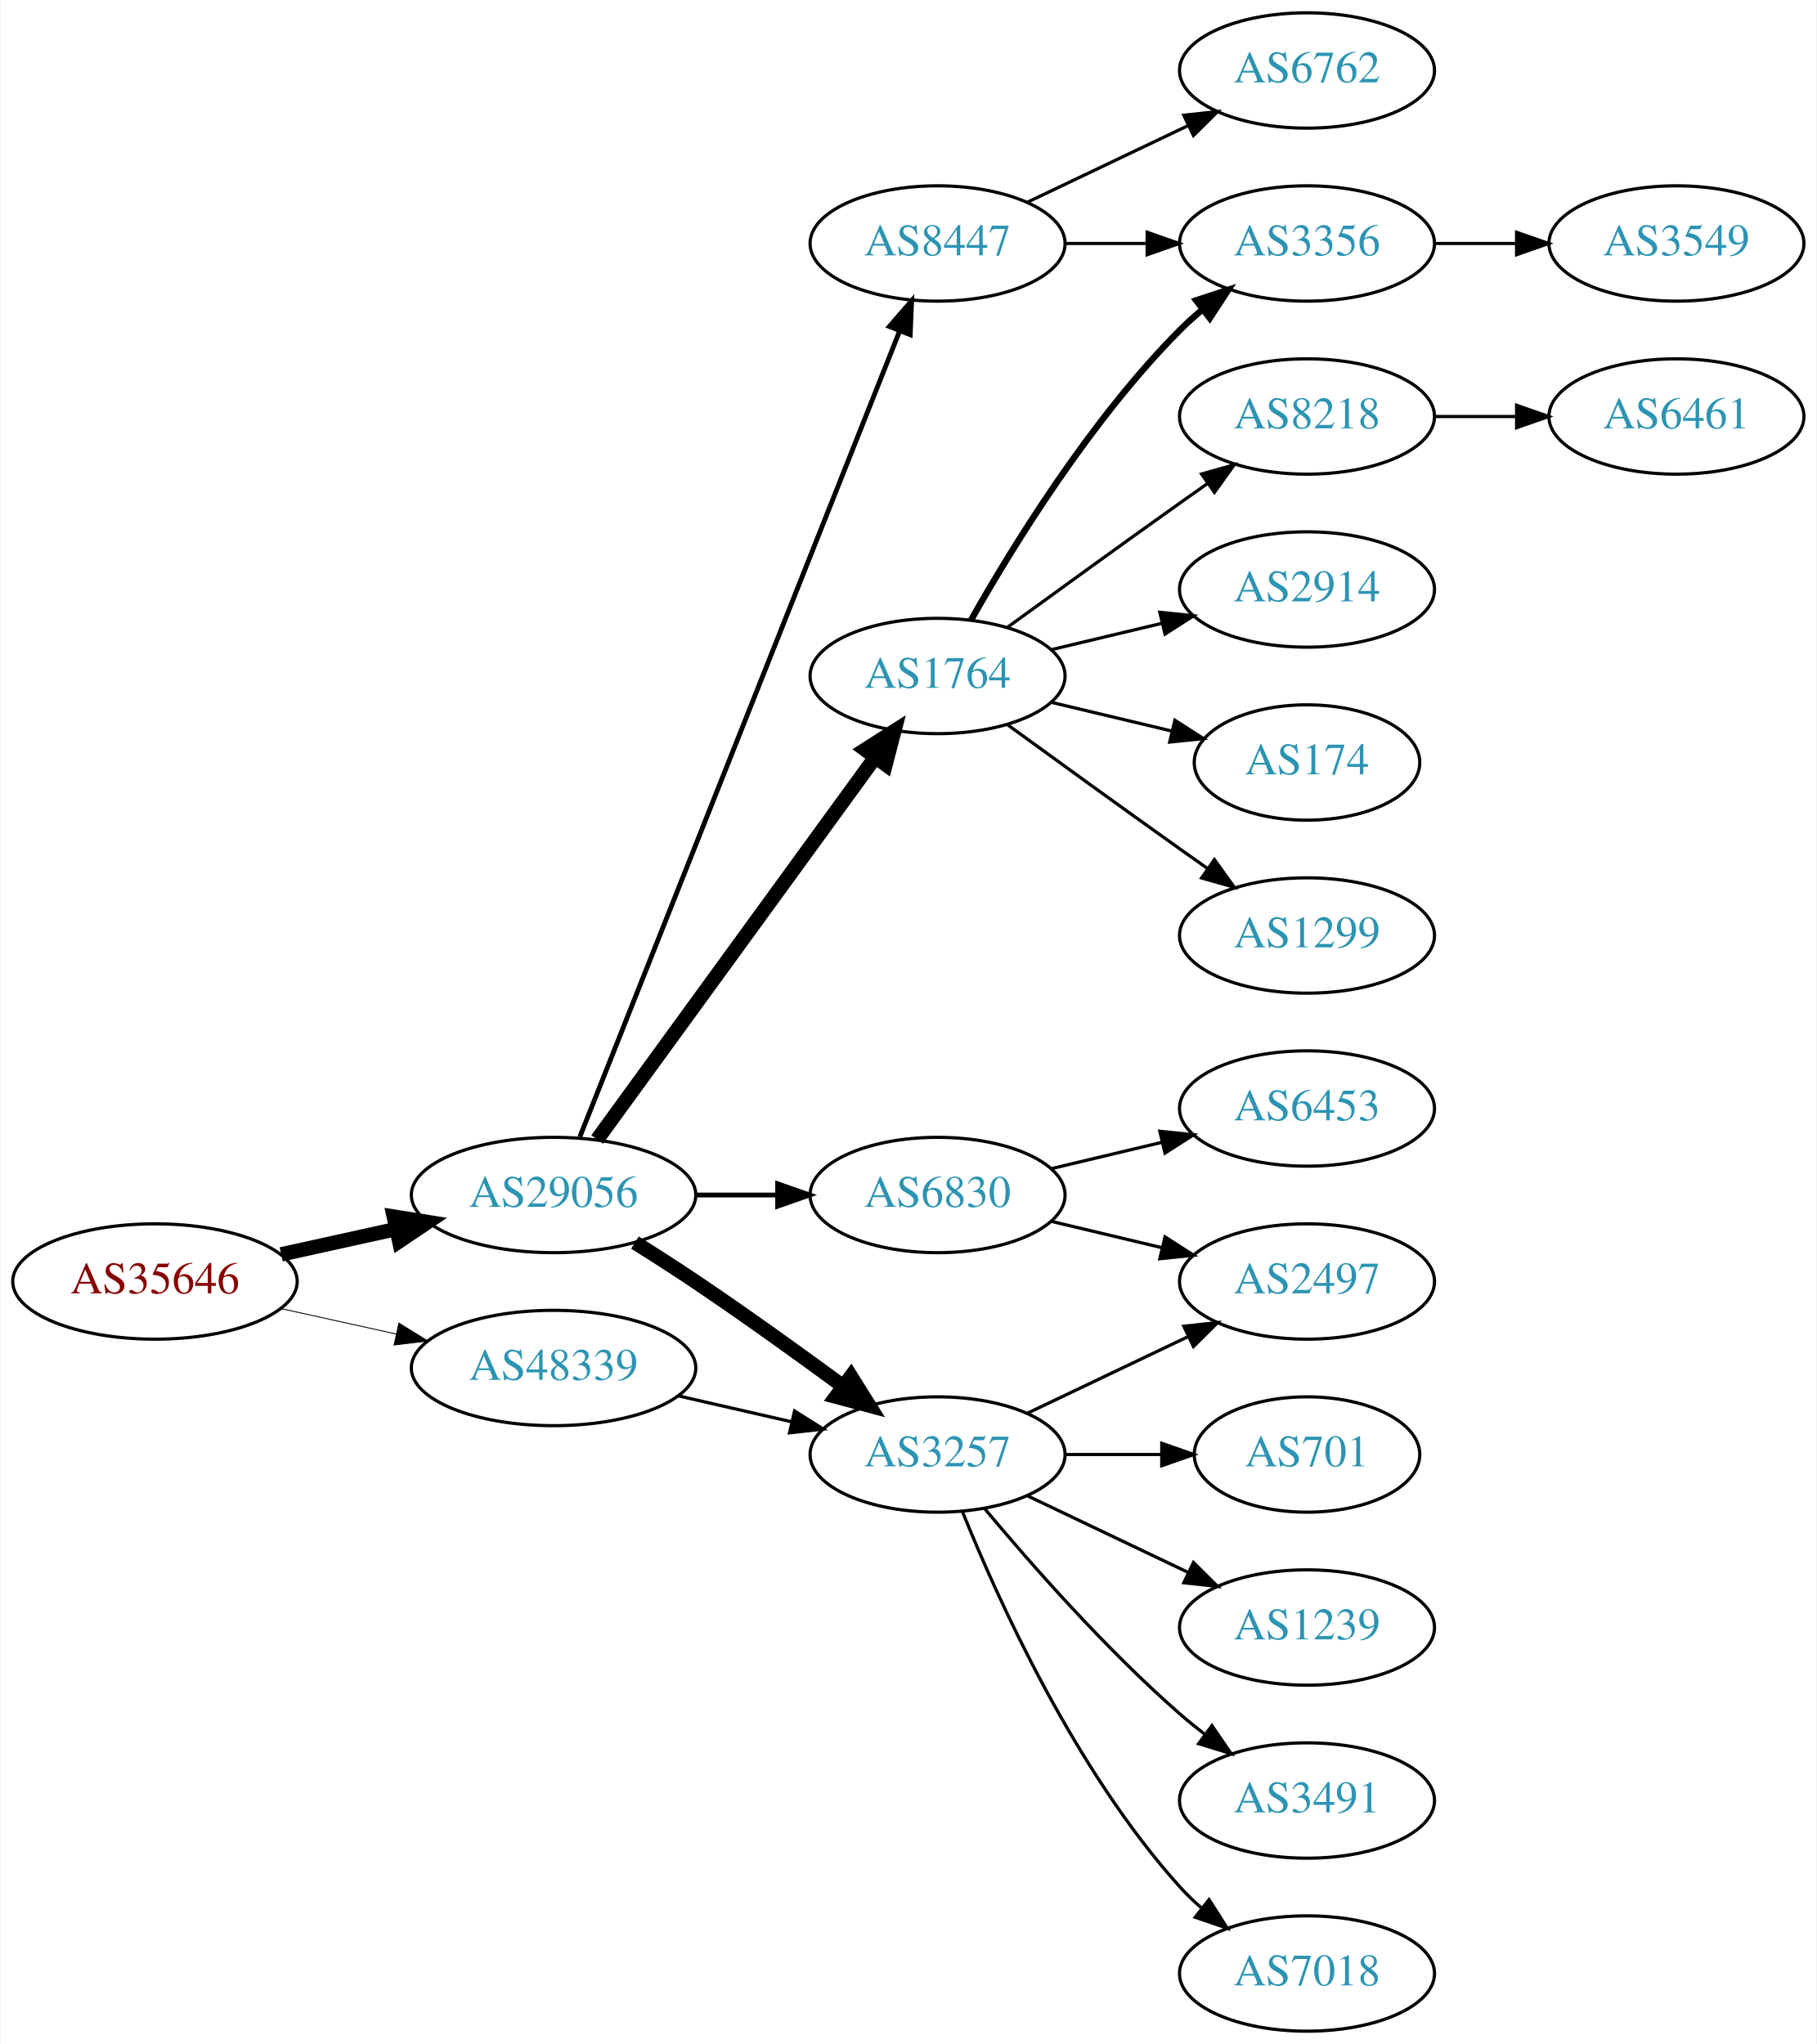
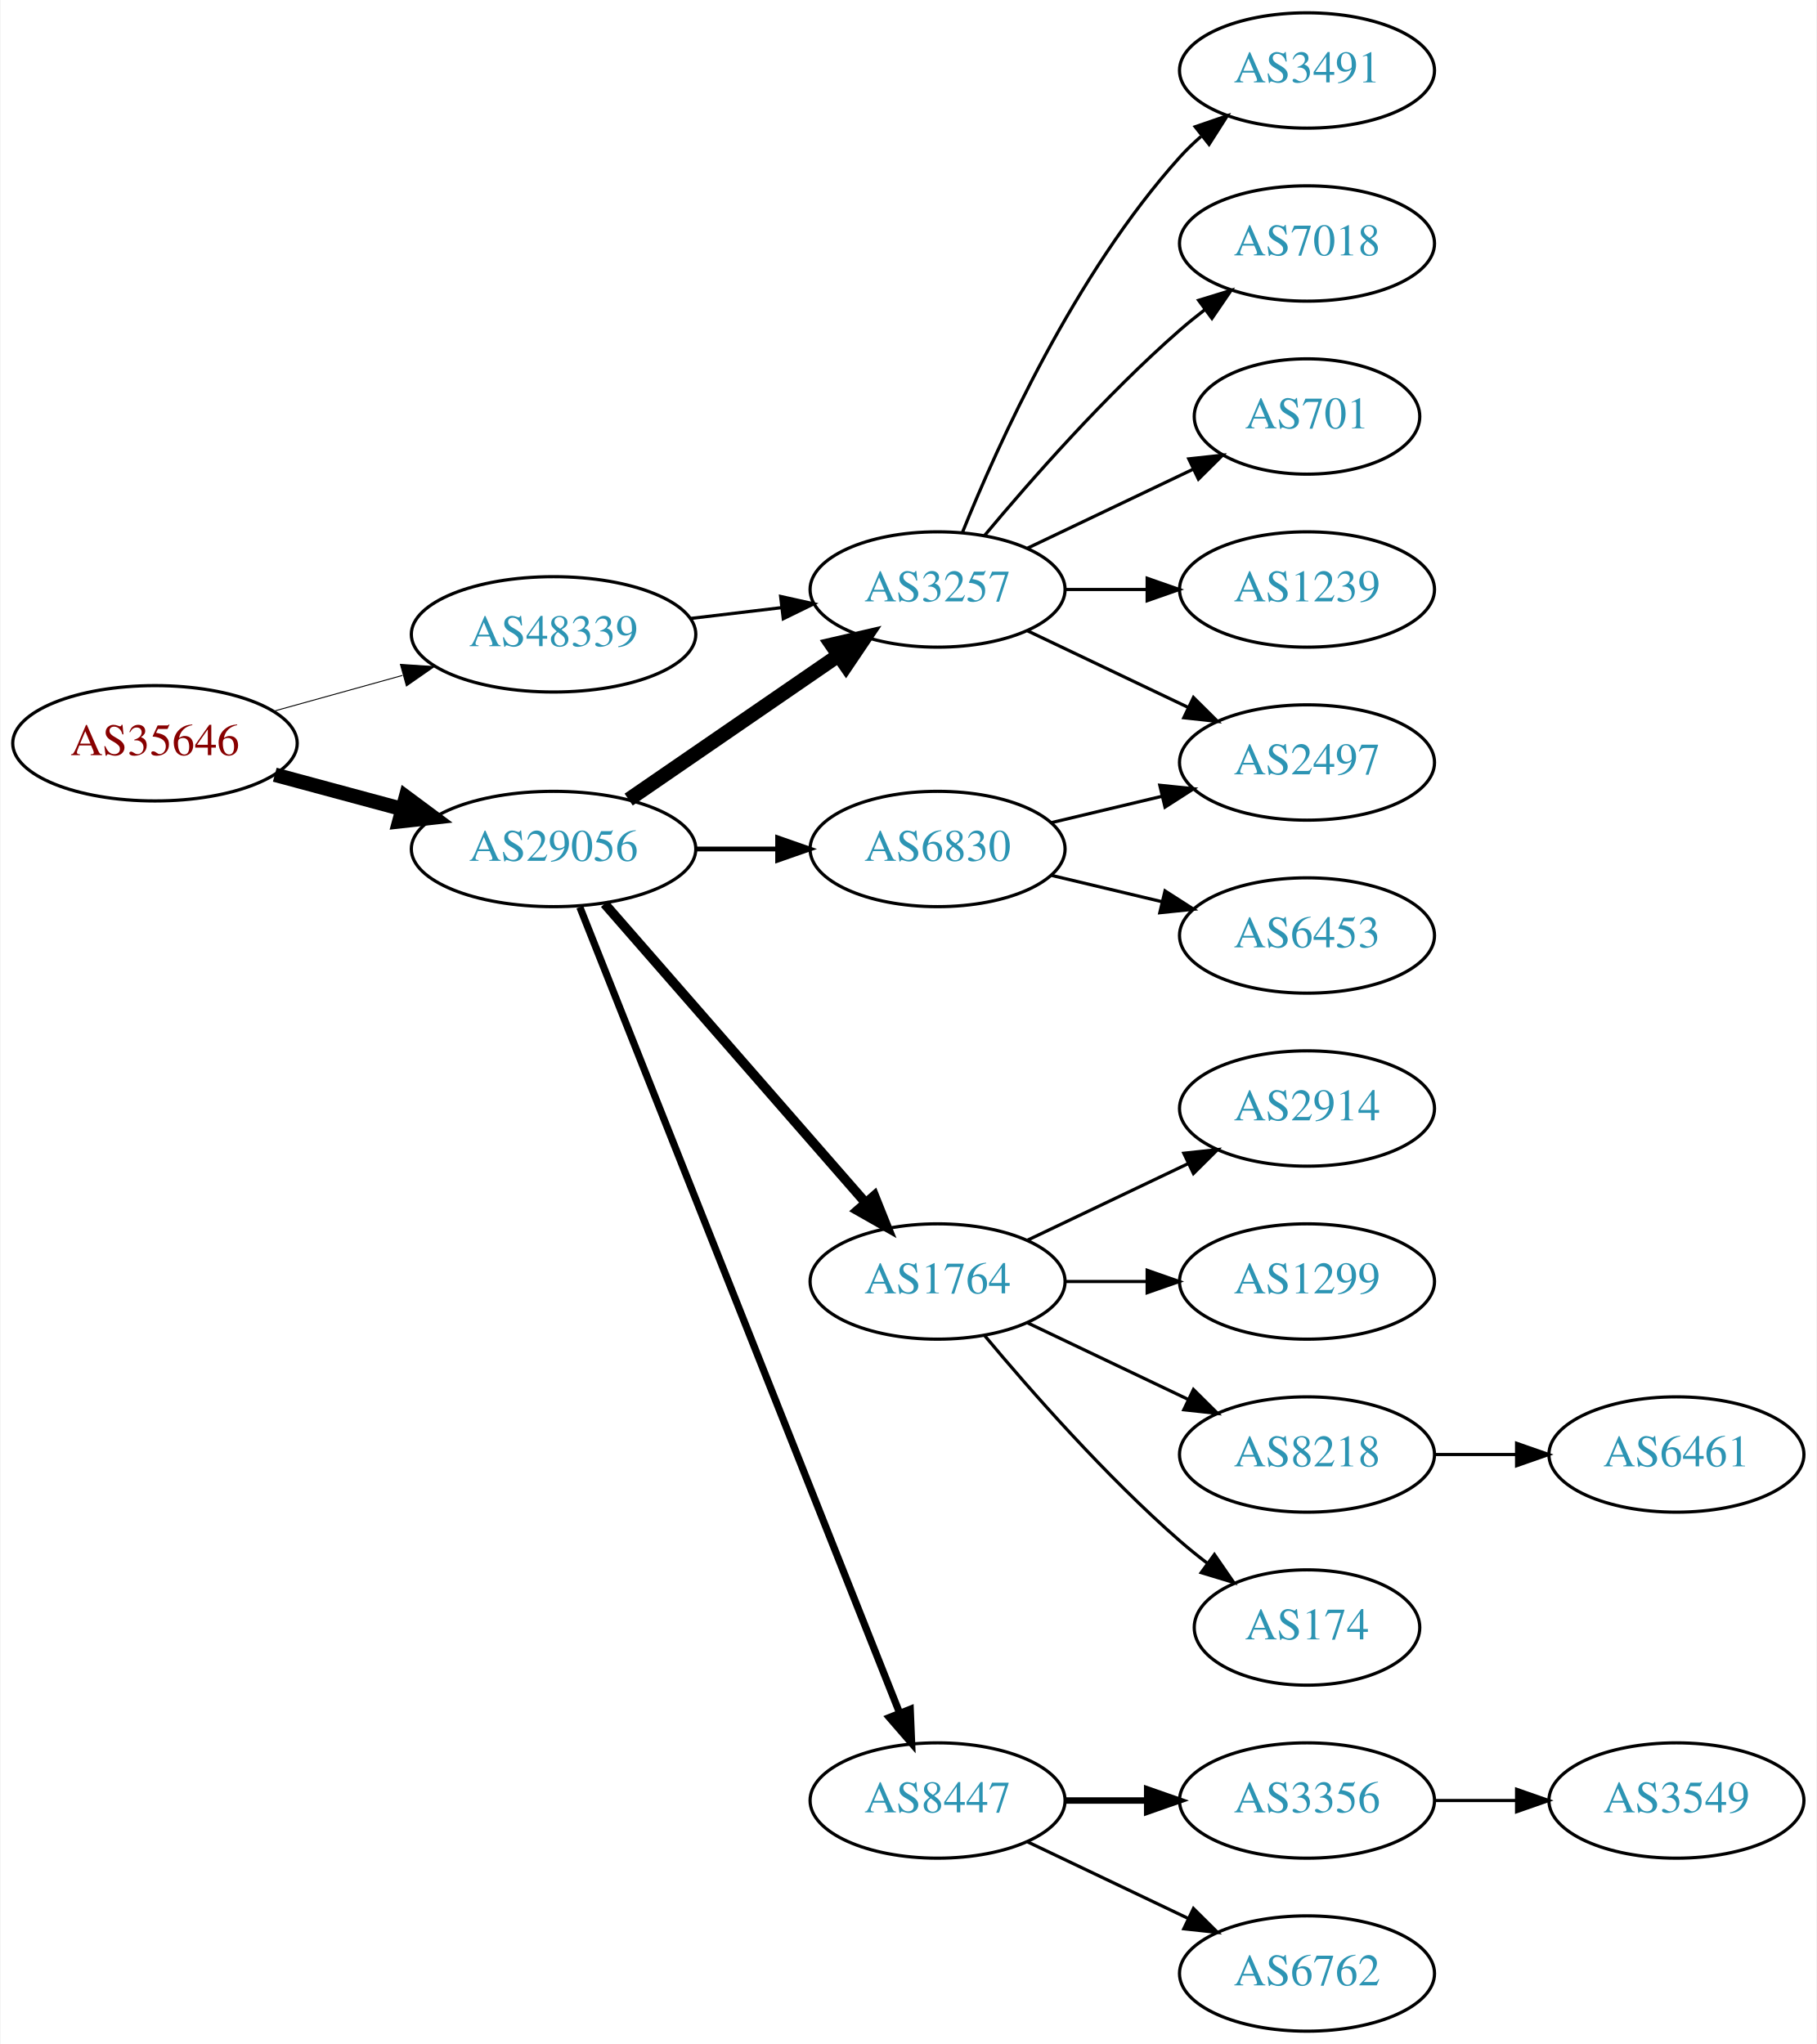
<svg xmlns="http://www.w3.org/2000/svg" xmlns:xlink="http://www.w3.org/1999/xlink" width="567pt" height="638pt" viewBox="0.00 0.00 566.66 638.00">
  <g id="graph0" class="graph" transform="scale(1 1) rotate(0) translate(4 634)">
    <polygon fill="white" stroke="none" points="-4,4 -4,-634 562.663,-634 562.663,4 -4,4" />
    <g id="node1" class="node">
      <g id="a_node1">
        <a xlink:href="/asn/35646" xlink:title="AS35646 ~ GRAWE-AS [AT]">
-           <ellipse fill="#ffffff" stroke="black" cx="44.196" cy="-234" rx="44.393" ry="18" />
-           <text text-anchor="middle" x="44.196" y="-230.3" font-family="Times,serif" font-size="14.00" fill="#880000">AS35646</text>
+           <ellipse fill="#ffffff" stroke="black" cx="44.196" cy="-402" rx="44.393" ry="18" />
+           <text text-anchor="middle" x="44.196" y="-398.3" font-family="Times,serif" font-size="14.00" fill="#880000">AS35646</text>
        </a>
      </g>
    </g>
    <g id="node2" class="node">
      <g id="a_node2">
        <a xlink:href="/asn/29056" xlink:title="AS29056 ~ Citycom Telekommunikation GmbH [AT]">
-           <ellipse fill="#ffffff" stroke="black" cx="168.588" cy="-261" rx="44.393" ry="18" />
-           <text text-anchor="middle" x="168.588" y="-257.3" font-family="Times,serif" font-size="14.00" fill="#2c94b3">AS29056</text>
+           <ellipse fill="#ffffff" stroke="black" cx="168.588" cy="-369" rx="44.393" ry="18" />
+           <text text-anchor="middle" x="168.588" y="-365.3" font-family="Times,serif" font-size="14.00" fill="#2c94b3">AS29056</text>
        </a>
      </g>
    </g>
    <g id="edge1" class="edge">
-       <path fill="none" stroke="black" stroke-width="4.5" d="M83.586,-242.469C94.978,-244.982 107.6,-247.767 119.525,-250.397" />
-       <polygon fill="black" stroke="black" stroke-width="4.5" points="118.721,-254.252 129.335,-252.561 120.418,-246.562 118.721,-254.252" />
+       <path fill="none" stroke="black" stroke-width="4.5" d="M81.586,-392.188C94.052,-388.827 108.171,-385.02 121.312,-381.477" />
+       <polygon fill="black" stroke="black" stroke-width="4.5" points="122.497,-385.236 131.127,-378.831 120.447,-377.633 122.497,-385.236" />
    </g>
    <g id="node3" class="node">
      <g id="a_node3">
        <a xlink:href="/asn/48339" xlink:title="AS48339 ~ Raiffeisen Rechenzentrum GmbH [AT]">
-           <ellipse fill="#ffffff" stroke="black" cx="168.588" cy="-207" rx="44.393" ry="18" />
-           <text text-anchor="middle" x="168.588" y="-203.3" font-family="Times,serif" font-size="14.00" fill="#2c94b3">AS48339</text>
+           <ellipse fill="#ffffff" stroke="black" cx="168.588" cy="-436" rx="44.393" ry="18" />
+           <text text-anchor="middle" x="168.588" y="-432.3" font-family="Times,serif" font-size="14.00" fill="#2c94b3">AS48339</text>
        </a>
      </g>
    </g>
    <g id="edge2" class="edge">
-       <path fill="none" stroke="black" stroke-width="0.281" d="M83.586,-225.531C94.978,-223.018 107.6,-220.233 119.525,-217.603" />
-       <polygon fill="black" stroke="black" stroke-width="0.281" points="120.323,-221.011 129.335,-215.439 118.815,-214.175 120.323,-221.011" />
+       <path fill="none" stroke="black" stroke-width="0.3" d="M81.256,-412.017C93.842,-415.514 108.146,-419.487 121.44,-423.18" />
+       <polygon fill="black" stroke="black" stroke-width="0.3" points="120.791,-426.633 131.363,-425.937 122.665,-419.888 120.791,-426.633" />
    </g>
    <g id="node4" class="node">
      <g id="a_node4">
-         <a xlink:href="/asn/8447" xlink:title="AS8447 ~ A1 Telekom Austria AG [AT]">
-           <ellipse fill="#ffffff" stroke="black" cx="288.431" cy="-558" rx="39.794" ry="18" />
-           <text text-anchor="middle" x="288.431" y="-554.3" font-family="Times,serif" font-size="14.00" fill="#2c94b3">AS8447</text>
+         <a xlink:href="/asn/1764" xlink:title="AS1764 ~ NEXTLAYER-AS [AT]">
+           <ellipse fill="#ffffff" stroke="black" cx="288.431" cy="-234" rx="39.794" ry="18" />
+           <text text-anchor="middle" x="288.431" y="-230.3" font-family="Times,serif" font-size="14.00" fill="#2c94b3">AS1764</text>
        </a>
      </g>
    </g>
    <g id="edge3" class="edge">
-       <path fill="none" stroke="black" stroke-width="1.5" d="M176.782,-279.132C196.717,-329.373 252.759,-470.615 276.54,-530.553" />
-       <polygon fill="black" stroke="black" stroke-width="1.5" points="273.389,-532.101 280.331,-540.106 279.896,-529.52 273.389,-532.101" />
+       <path fill="none" stroke="black" stroke-width="3" d="M184.513,-351.902C205.056,-328.369 242.175,-285.845 265.771,-258.813" />
+       <polygon fill="black" stroke="black" stroke-width="3" points="268.688,-260.794 272.627,-250.959 263.414,-256.191 268.688,-260.794" />
    </g>
    <g id="node5" class="node">
      <g id="a_node5">
-         <a xlink:href="/asn/1764" xlink:title="AS1764 ~ NEXTLAYER-AS [AT]">
-           <ellipse fill="#ffffff" stroke="black" cx="288.431" cy="-423" rx="39.794" ry="18" />
-           <text text-anchor="middle" x="288.431" y="-419.3" font-family="Times,serif" font-size="14.00" fill="#2c94b3">AS1764</text>
+         <a xlink:href="/asn/3257" xlink:title="AS3257 ~ GTT [DE]">
+           <ellipse fill="#ffffff" stroke="black" cx="288.431" cy="-450" rx="39.794" ry="18" />
+           <text text-anchor="middle" x="288.431" y="-446.3" font-family="Times,serif" font-size="14.00" fill="#2c94b3">AS3257</text>
        </a>
      </g>
    </g>
    <g id="edge4" class="edge">
-       <path fill="none" stroke="black" stroke-width="4.5" d="M182.199,-278.337C203.02,-306.96 244.683,-364.233 268.871,-397.486" />
-       <polygon fill="black" stroke="black" stroke-width="4.5" points="265.844,-400.017 274.91,-405.788 272.212,-395.385 265.844,-400.017" />
+       <path fill="none" stroke="black" stroke-width="4.5" d="M192.031,-384.426C210.612,-397.198 237.173,-415.455 257.553,-429.463" />
+       <polygon fill="black" stroke="black" stroke-width="4.5" points="255.396,-432.758 265.867,-435.178 259.856,-426.269 255.396,-432.758" />
    </g>
    <g id="node6" class="node">
      <g id="a_node6">
        <a xlink:href="/asn/6830" xlink:title="AS6830 ~ LibertyGlobal [AT]">
-           <ellipse fill="#ffffff" stroke="black" cx="288.431" cy="-261" rx="39.794" ry="18" />
-           <text text-anchor="middle" x="288.431" y="-257.3" font-family="Times,serif" font-size="14.00" fill="#2c94b3">AS6830</text>
+           <ellipse fill="#ffffff" stroke="black" cx="288.431" cy="-369" rx="39.794" ry="18" />
+           <text text-anchor="middle" x="288.431" y="-365.3" font-family="Times,serif" font-size="14.00" fill="#2c94b3">AS6830</text>
        </a>
      </g>
    </g>
    <g id="edge5" class="edge">
-       <path fill="none" stroke="black" stroke-width="1.5" d="M212.799,-261C221.112,-261 229.875,-261 238.357,-261" />
-       <polygon fill="black" stroke="black" stroke-width="1.5" points="238.516,-264.5 248.516,-261 238.516,-257.5 238.516,-264.5" />
+       <path fill="none" stroke="black" stroke-width="1.5" d="M212.799,-369C221.112,-369 229.875,-369 238.357,-369" />
+       <polygon fill="black" stroke="black" stroke-width="1.5" points="238.516,-372.5 248.516,-369 238.516,-365.5 238.516,-372.5" />
    </g>
    <g id="node7" class="node">
      <g id="a_node7">
-         <a xlink:href="/asn/3257" xlink:title="AS3257 ~ GTT [DE]">
-           <ellipse fill="#ffffff" stroke="black" cx="288.431" cy="-180" rx="39.794" ry="18" />
-           <text text-anchor="middle" x="288.431" y="-176.3" font-family="Times,serif" font-size="14.00" fill="#2c94b3">AS3257</text>
+         <a xlink:href="/asn/8447" xlink:title="AS8447 ~ A1 Telekom Austria AG [AT]">
+           <ellipse fill="#ffffff" stroke="black" cx="288.431" cy="-72" rx="39.794" ry="18" />
+           <text text-anchor="middle" x="288.431" y="-68.3" font-family="Times,serif" font-size="14.00" fill="#2c94b3">AS8447</text>
        </a>
      </g>
    </g>
    <g id="edge6" class="edge">
-       <path fill="none" stroke="black" stroke-width="4.5" d="M193.99,-246.148C200.174,-242.275 206.768,-238.049 212.784,-234 228.278,-223.571 245.167,-211.421 258.956,-201.291" />
-       <polygon fill="black" stroke="black" stroke-width="4.5" points="261.395,-204.384 267.1,-195.277 256.717,-198.049 261.395,-204.384" />
-     </g>
-     <g id="edge23" class="edge">
-       <path fill="none" stroke="black" d="M207.523,-198.308C218.764,-195.733 231.176,-192.889 242.799,-190.226" />
-       <polygon fill="black" stroke="black" points="243.795,-193.588 252.761,-187.943 242.232,-186.765 243.795,-193.588" />
+       <path fill="none" stroke="black" stroke-width="2.25" d="M176.782,-350.868C196.717,-300.627 252.759,-159.385 276.54,-99.447" />
+       <polygon fill="black" stroke="black" stroke-width="2.25" points="279.896,-100.48 280.331,-89.894 273.389,-97.898 279.896,-100.48" />
+     </g>
+     <g id="edge22" class="edge">
+       <path fill="none" stroke="black" d="M211.135,-440.936C220.381,-442.034 230.254,-443.207 239.725,-444.332" />
+       <polygon fill="black" stroke="black" points="239.453,-447.825 249.797,-445.529 240.279,-440.874 239.453,-447.825" />
    </g>
    <g id="node8" class="node">
      <g id="a_node8">
-         <a xlink:href="/asn/3356" xlink:title="AS3356 ~ Level 3 Parent, LLC [US]">
-           <ellipse fill="#ffffff" stroke="black" cx="403.724" cy="-558" rx="39.794" ry="18" />
-           <text text-anchor="middle" x="403.724" y="-554.3" font-family="Times,serif" font-size="14.00" fill="#2c94b3">AS3356</text>
+         <a xlink:href="/asn/2914" xlink:title="AS2914 ~ NTT America, Inc. [US]">
+           <ellipse fill="#ffffff" stroke="black" cx="403.724" cy="-288" rx="39.794" ry="18" />
+           <text text-anchor="middle" x="403.724" y="-284.3" font-family="Times,serif" font-size="14.00" fill="#2c94b3">AS2914</text>
        </a>
      </g>
    </g>
    <g id="edge7" class="edge">
-       <path fill="none" stroke="black" d="M328.103,-558C336.306,-558 345.07,-558 353.602,-558" />
-       <polygon fill="black" stroke="black" points="353.841,-561.5 363.841,-558 353.841,-554.5 353.841,-561.5" />
+       <path fill="none" stroke="black" d="M316.567,-246.934C331.561,-254.081 350.382,-263.052 366.605,-270.785" />
+       <polygon fill="black" stroke="black" points="365.276,-274.028 375.809,-275.171 368.288,-267.709 365.276,-274.028" />
    </g>
    <g id="node9" class="node">
      <g id="a_node9">
-         <a xlink:href="/asn/6762" xlink:title="AS6762 ~ TELECOM ITALIA SPARKLE S.p.A. [IT]">
-           <ellipse fill="#ffffff" stroke="black" cx="403.724" cy="-612" rx="39.794" ry="18" />
-           <text text-anchor="middle" x="403.724" y="-608.3" font-family="Times,serif" font-size="14.00" fill="#2c94b3">AS6762</text>
+         <a xlink:href="/asn/1299" xlink:title="AS1299 ~ Telia Carrier [EU]">
+           <ellipse fill="#ffffff" stroke="black" cx="403.724" cy="-234" rx="39.794" ry="18" />
+           <text text-anchor="middle" x="403.724" y="-230.3" font-family="Times,serif" font-size="14.00" fill="#2c94b3">AS1299</text>
        </a>
      </g>
    </g>
    <g id="edge8" class="edge">
-       <path fill="none" stroke="black" d="M316.567,-570.934C331.561,-578.081 350.382,-587.052 366.605,-594.785" />
-       <polygon fill="black" stroke="black" points="365.276,-598.028 375.809,-599.171 368.288,-591.709 365.276,-598.028" />
-     </g>
-     <g id="edge12" class="edge">
-       <path fill="none" stroke="black" stroke-width="2" d="M298.891,-440.49C311.672,-463.096 336.105,-502.886 364.077,-531 366.188,-533.121 368.484,-535.188 370.87,-537.171" />
-       <polygon fill="black" stroke="black" stroke-width="2" points="369.122,-540.242 379.185,-543.556 373.385,-534.69 369.122,-540.242" />
+       <path fill="none" stroke="black" d="M328.103,-234C336.306,-234 345.07,-234 353.602,-234" />
+       <polygon fill="black" stroke="black" points="353.841,-237.5 363.841,-234 353.841,-230.5 353.841,-237.5" />
    </g>
    <g id="node10" class="node">
      <g id="a_node10">
        <a xlink:href="/asn/8218" xlink:title="AS8218 ~ legacy Neotelecoms [FR]">
-           <ellipse fill="#ffffff" stroke="black" cx="403.724" cy="-504" rx="39.794" ry="18" />
-           <text text-anchor="middle" x="403.724" y="-500.3" font-family="Times,serif" font-size="14.00" fill="#2c94b3">AS8218</text>
+           <ellipse fill="#ffffff" stroke="black" cx="403.724" cy="-180" rx="39.794" ry="18" />
+           <text text-anchor="middle" x="403.724" y="-176.3" font-family="Times,serif" font-size="14.00" fill="#2c94b3">AS8218</text>
        </a>
      </g>
    </g>
    <g id="edge9" class="edge">
-       <path fill="none" stroke="black" d="M310.279,-438.222C325.213,-449.091 345.827,-464.025 364.077,-477 366.898,-479.005 369.841,-481.085 372.789,-483.159" />
-       <polygon fill="black" stroke="black" points="370.816,-486.05 381.013,-488.926 374.835,-480.319 370.816,-486.05" />
+       <path fill="none" stroke="black" d="M316.567,-221.066C331.561,-213.919 350.382,-204.948 366.605,-197.215" />
+       <polygon fill="black" stroke="black" points="368.288,-200.291 375.809,-192.829 365.276,-193.972 368.288,-200.291" />
    </g>
    <g id="node11" class="node">
      <g id="a_node11">
-         <a xlink:href="/asn/2914" xlink:title="AS2914 ~ NTT America, Inc. [US]">
-           <ellipse fill="#ffffff" stroke="black" cx="403.724" cy="-450" rx="39.794" ry="18" />
-           <text text-anchor="middle" x="403.724" y="-446.3" font-family="Times,serif" font-size="14.00" fill="#2c94b3">AS2914</text>
+         <a xlink:href="/asn/174" xlink:title="AS174 ~ Cogent Communications [US]">
+           <ellipse fill="#ffffff" stroke="black" cx="403.724" cy="-126" rx="35.194" ry="18" />
+           <text text-anchor="middle" x="403.724" y="-122.3" font-family="Times,serif" font-size="14.00" fill="#2c94b3">AS174</text>
        </a>
      </g>
    </g>
    <g id="edge10" class="edge">
-       <path fill="none" stroke="black" d="M324.038,-431.248C334.909,-433.838 347.064,-436.735 358.506,-439.462" />
-       <polygon fill="black" stroke="black" points="357.789,-442.889 368.328,-441.803 359.412,-436.08 357.789,-442.889" />
+       <path fill="none" stroke="black" d="M303.061,-217.183C317.343,-200.071 340.89,-173.255 364.077,-153 366.747,-150.668 369.62,-148.352 372.55,-146.114" />
+       <polygon fill="black" stroke="black" points="374.828,-148.784 380.841,-140.061 370.701,-143.13 374.828,-148.784" />
    </g>
    <g id="node12" class="node">
      <g id="a_node12">
-         <a xlink:href="/asn/174" xlink:title="AS174 ~ Cogent Communications [US]">
-           <ellipse fill="#ffffff" stroke="black" cx="403.724" cy="-396" rx="35.194" ry="18" />
-           <text text-anchor="middle" x="403.724" y="-392.3" font-family="Times,serif" font-size="14.00" fill="#2c94b3">AS174</text>
+         <a xlink:href="/asn/3491" xlink:title="AS3491 ~ PCCW Global, Inc. [US]">
+           <ellipse fill="#ffffff" stroke="black" cx="403.724" cy="-612" rx="39.794" ry="18" />
+           <text text-anchor="middle" x="403.724" y="-608.3" font-family="Times,serif" font-size="14.00" fill="#2c94b3">AS3491</text>
        </a>
      </g>
    </g>
    <g id="edge11" class="edge">
-       <path fill="none" stroke="black" d="M324.038,-414.752C335.833,-411.942 349.137,-408.771 361.405,-405.847" />
-       <polygon fill="black" stroke="black" points="362.494,-409.186 371.41,-403.463 360.871,-402.376 362.494,-409.186" />
+       <path fill="none" stroke="black" d="M296.179,-467.787C307.23,-495.243 331.283,-548.578 364.077,-585 366.08,-587.224 368.298,-589.363 370.631,-591.397" />
+       <polygon fill="black" stroke="black" points="368.829,-594.433 378.85,-597.873 373.161,-588.935 368.829,-594.433" />
    </g>
    <g id="node13" class="node">
      <g id="a_node13">
-         <a xlink:href="/asn/1299" xlink:title="AS1299 ~ Telia Carrier [EU]">
-           <ellipse fill="#ffffff" stroke="black" cx="403.724" cy="-342" rx="39.794" ry="18" />
-           <text text-anchor="middle" x="403.724" y="-338.3" font-family="Times,serif" font-size="14.00" fill="#2c94b3">AS1299</text>
+         <a xlink:href="/asn/2497" xlink:title="AS2497 ~ Internet Initiative Japan Inc. [JP]">
+           <ellipse fill="#ffffff" stroke="black" cx="403.724" cy="-396" rx="39.794" ry="18" />
+           <text text-anchor="middle" x="403.724" y="-392.3" font-family="Times,serif" font-size="14.00" fill="#2c94b3">AS2497</text>
+         </a>
+       </g>
+     </g>
+     <g id="edge12" class="edge">
+       <path fill="none" stroke="black" d="M316.567,-437.066C331.561,-429.919 350.382,-420.948 366.605,-413.215" />
+       <polygon fill="black" stroke="black" points="368.288,-416.291 375.809,-408.829 365.276,-409.972 368.288,-416.291" />
+     </g>
+     <g id="node14" class="node">
+       <g id="a_node14">
+         <a xlink:href="/asn/7018" xlink:title="AS7018 ~ AT&amp;T Services, Inc. [US]">
+           <ellipse fill="#ffffff" stroke="black" cx="403.724" cy="-558" rx="39.794" ry="18" />
+           <text text-anchor="middle" x="403.724" y="-554.3" font-family="Times,serif" font-size="14.00" fill="#2c94b3">AS7018</text>
        </a>
      </g>
    </g>
    <g id="edge13" class="edge">
-       <path fill="none" stroke="black" d="M310.279,-407.778C325.213,-396.909 345.827,-381.975 364.077,-369 366.898,-366.995 369.841,-364.915 372.789,-362.841" />
-       <polygon fill="black" stroke="black" points="374.835,-365.681 381.013,-357.074 370.816,-359.95 374.835,-365.681" />
+       <path fill="none" stroke="black" d="M303.061,-466.817C317.343,-483.929 340.89,-510.745 364.077,-531 366.543,-533.154 369.182,-535.294 371.879,-537.372" />
+       <polygon fill="black" stroke="black" points="369.904,-540.264 380.033,-543.37 374.052,-534.625 369.904,-540.264" />
    </g>
    <g id="node15" class="node">
      <g id="a_node15">
-         <a xlink:href="/asn/2497" xlink:title="AS2497 ~ Internet Initiative Japan Inc. [JP]">
-           <ellipse fill="#ffffff" stroke="black" cx="403.724" cy="-234" rx="39.794" ry="18" />
-           <text text-anchor="middle" x="403.724" y="-230.3" font-family="Times,serif" font-size="14.00" fill="#2c94b3">AS2497</text>
-         </a>
-       </g>
-     </g>
-     <g id="edge15" class="edge">
-       <path fill="none" stroke="black" d="M324.038,-252.752C334.909,-250.162 347.064,-247.265 358.506,-244.538" />
-       <polygon fill="black" stroke="black" points="359.412,-247.92 368.328,-242.197 357.789,-241.111 359.412,-247.92" />
+         <a xlink:href="/asn/701" xlink:title="AS701 ~ UUNET [US]">
+           <ellipse fill="#ffffff" stroke="black" cx="403.724" cy="-504" rx="35.194" ry="18" />
+           <text text-anchor="middle" x="403.724" y="-500.3" font-family="Times,serif" font-size="14.00" fill="#2c94b3">AS701</text>
+         </a>
+       </g>
+     </g>
+     <g id="edge14" class="edge">
+       <path fill="none" stroke="black" d="M316.567,-462.934C331.999,-470.29 351.485,-479.577 368.02,-487.459" />
+       <polygon fill="black" stroke="black" points="366.828,-490.768 377.361,-491.911 369.84,-484.449 366.828,-490.768" />
    </g>
    <g id="node16" class="node">
      <g id="a_node16">
-         <a xlink:href="/asn/6453" xlink:title="AS6453 ~ TATA COMMUNICATIONS (AMERICA) INC [US]">
-           <ellipse fill="#ffffff" stroke="black" cx="403.724" cy="-288" rx="39.794" ry="18" />
-           <text text-anchor="middle" x="403.724" y="-284.3" font-family="Times,serif" font-size="14.00" fill="#2c94b3">AS6453</text>
-         </a>
-       </g>
+         <a xlink:href="/asn/1239" xlink:title="AS1239 ~ Sprint [US]">
+           <ellipse fill="#ffffff" stroke="black" cx="403.724" cy="-450" rx="39.794" ry="18" />
+           <text text-anchor="middle" x="403.724" y="-446.3" font-family="Times,serif" font-size="14.00" fill="#2c94b3">AS1239</text>
+         </a>
+       </g>
+     </g>
+     <g id="edge15" class="edge">
+       <path fill="none" stroke="black" d="M328.103,-450C336.306,-450 345.07,-450 353.602,-450" />
+       <polygon fill="black" stroke="black" points="353.841,-453.5 363.841,-450 353.841,-446.5 353.841,-453.5" />
    </g>
    <g id="edge16" class="edge">
-       <path fill="none" stroke="black" d="M324.038,-269.248C334.909,-271.838 347.064,-274.735 358.506,-277.462" />
-       <polygon fill="black" stroke="black" points="357.789,-280.889 368.328,-279.803 359.412,-274.08 357.789,-280.889" />
-     </g>
-     <g id="edge19" class="edge">
-       <path fill="none" stroke="black" d="M316.567,-192.934C331.561,-200.081 350.382,-209.052 366.605,-216.785" />
-       <polygon fill="black" stroke="black" points="365.276,-220.028 375.809,-221.171 368.288,-213.709 365.276,-220.028" />
+       <path fill="none" stroke="black" d="M324.038,-377.248C334.909,-379.838 347.064,-382.735 358.506,-385.462" />
+       <polygon fill="black" stroke="black" points="357.789,-388.889 368.328,-387.803 359.412,-382.08 357.789,-388.889" />
    </g>
    <g id="node17" class="node">
      <g id="a_node17">
-         <a xlink:href="/asn/701" xlink:title="AS701 ~ UUNET [US]">
-           <ellipse fill="#ffffff" stroke="black" cx="403.724" cy="-180" rx="35.194" ry="18" />
-           <text text-anchor="middle" x="403.724" y="-176.3" font-family="Times,serif" font-size="14.00" fill="#2c94b3">AS701</text>
+         <a xlink:href="/asn/6453" xlink:title="AS6453 ~ TATA COMMUNICATIONS (AMERICA) INC [US]">
+           <ellipse fill="#ffffff" stroke="black" cx="403.724" cy="-342" rx="39.794" ry="18" />
+           <text text-anchor="middle" x="403.724" y="-338.3" font-family="Times,serif" font-size="14.00" fill="#2c94b3">AS6453</text>
        </a>
      </g>
    </g>
    <g id="edge17" class="edge">
-       <path fill="none" stroke="black" d="M328.103,-180C337.808,-180 348.299,-180 358.262,-180" />
-       <polygon fill="black" stroke="black" points="358.398,-183.5 368.398,-180 358.398,-176.5 358.398,-183.5" />
+       <path fill="none" stroke="black" d="M324.038,-360.752C334.909,-358.162 347.064,-355.265 358.506,-352.538" />
+       <polygon fill="black" stroke="black" points="359.412,-355.92 368.328,-350.197 357.789,-349.111 359.412,-355.92" />
+     </g>
+     <g id="node19" class="node">
+       <g id="a_node19">
+         <a xlink:href="/asn/3356" xlink:title="AS3356 ~ Level 3 Parent, LLC [US]">
+           <ellipse fill="#ffffff" stroke="black" cx="403.724" cy="-72" rx="39.794" ry="18" />
+           <text text-anchor="middle" x="403.724" y="-68.3" font-family="Times,serif" font-size="14.00" fill="#2c94b3">AS3356</text>
+         </a>
+       </g>
+     </g>
+     <g id="edge19" class="edge">
+       <path fill="none" stroke="black" stroke-width="2" d="M328.103,-72C336.306,-72 345.07,-72 353.602,-72" />
+       <polygon fill="black" stroke="black" stroke-width="2" points="353.841,-75.5 363.841,-72 353.841,-68.5 353.841,-75.5" />
+     </g>
+     <g id="node20" class="node">
+       <g id="a_node20">
+         <a xlink:href="/asn/6762" xlink:title="AS6762 ~ TELECOM ITALIA SPARKLE S.p.A. [IT]">
+           <ellipse fill="#ffffff" stroke="black" cx="403.724" cy="-18" rx="39.794" ry="18" />
+           <text text-anchor="middle" x="403.724" y="-14.3" font-family="Times,serif" font-size="14.00" fill="#2c94b3">AS6762</text>
+         </a>
+       </g>
+     </g>
+     <g id="edge20" class="edge">
+       <path fill="none" stroke="black" d="M316.567,-59.066C331.561,-51.919 350.382,-42.948 366.605,-35.215" />
+       <polygon fill="black" stroke="black" points="368.288,-38.291 375.809,-30.829 365.276,-31.972 368.288,-38.291" />
    </g>
    <g id="node18" class="node">
      <g id="a_node18">
-         <a xlink:href="/asn/1239" xlink:title="AS1239 ~ Sprint [US]">
-           <ellipse fill="#ffffff" stroke="black" cx="403.724" cy="-126" rx="39.794" ry="18" />
-           <text text-anchor="middle" x="403.724" y="-122.3" font-family="Times,serif" font-size="14.00" fill="#2c94b3">AS1239</text>
+         <a xlink:href="/asn/6461" xlink:title="AS6461 ~ Zayo Bandwidth [US]">
+           <ellipse fill="#ffffff" stroke="black" cx="519.017" cy="-180" rx="39.794" ry="18" />
+           <text text-anchor="middle" x="519.017" y="-176.3" font-family="Times,serif" font-size="14.00" fill="#2c94b3">AS6461</text>
        </a>
      </g>
    </g>
    <g id="edge18" class="edge">
-       <path fill="none" stroke="black" d="M316.567,-167.066C331.561,-159.919 350.382,-150.948 366.605,-143.215" />
-       <polygon fill="black" stroke="black" points="368.288,-146.291 375.809,-138.829 365.276,-139.972 368.288,-146.291" />
-     </g>
-     <g id="node19" class="node">
-       <g id="a_node19">
-         <a xlink:href="/asn/3491" xlink:title="AS3491 ~ PCCW Global, Inc. [US]">
-           <ellipse fill="#ffffff" stroke="black" cx="403.724" cy="-72" rx="39.794" ry="18" />
-           <text text-anchor="middle" x="403.724" y="-68.3" font-family="Times,serif" font-size="14.00" fill="#2c94b3">AS3491</text>
-         </a>
-       </g>
-     </g>
-     <g id="edge20" class="edge">
-       <path fill="none" stroke="black" d="M303.061,-163.183C317.343,-146.071 340.89,-119.255 364.077,-99 366.543,-96.846 369.182,-94.706 371.879,-92.628" />
-       <polygon fill="black" stroke="black" points="374.052,-95.375 380.033,-86.63 369.904,-89.736 374.052,-95.375" />
-     </g>
-     <g id="node20" class="node">
-       <g id="a_node20">
-         <a xlink:href="/asn/7018" xlink:title="AS7018 ~ AT&amp;T Services, Inc. [US]">
-           <ellipse fill="#ffffff" stroke="black" cx="403.724" cy="-18" rx="39.794" ry="18" />
-           <text text-anchor="middle" x="403.724" y="-14.3" font-family="Times,serif" font-size="14.00" fill="#2c94b3">AS7018</text>
-         </a>
-       </g>
-     </g>
-     <g id="edge21" class="edge">
-       <path fill="none" stroke="black" d="M296.179,-162.213C307.23,-134.757 331.283,-81.422 364.077,-45 366.08,-42.776 368.298,-40.637 370.631,-38.603" />
-       <polygon fill="black" stroke="black" points="373.161,-41.065 378.85,-32.127 368.829,-35.567 373.161,-41.065" />
+       <path fill="none" stroke="black" d="M443.396,-180C451.599,-180 460.363,-180 468.895,-180" />
+       <polygon fill="black" stroke="black" points="469.134,-183.5 479.134,-180 469.134,-176.5 469.134,-183.5" />
    </g>
    <g id="node21" class="node">
      <g id="a_node21">
        <a xlink:href="/asn/3549" xlink:title="AS3549 ~ Level 3 Parent, LLC [US]">
-           <ellipse fill="#ffffff" stroke="black" cx="519.017" cy="-558" rx="39.794" ry="18" />
-           <text text-anchor="middle" x="519.017" y="-554.3" font-family="Times,serif" font-size="14.00" fill="#2c94b3">AS3549</text>
-         </a>
-       </g>
-     </g>
-     <g id="edge22" class="edge">
-       <path fill="none" stroke="black" d="M443.396,-558C451.599,-558 460.363,-558 468.895,-558" />
-       <polygon fill="black" stroke="black" points="469.134,-561.5 479.134,-558 469.134,-554.5 469.134,-561.5" />
-     </g>
-     <g id="node14" class="node">
-       <g id="a_node14">
-         <a xlink:href="/asn/6461" xlink:title="AS6461 ~ Zayo Bandwidth [US]">
-           <ellipse fill="#ffffff" stroke="black" cx="519.017" cy="-504" rx="39.794" ry="18" />
-           <text text-anchor="middle" x="519.017" y="-500.3" font-family="Times,serif" font-size="14.00" fill="#2c94b3">AS6461</text>
-         </a>
-       </g>
-     </g>
-     <g id="edge14" class="edge">
-       <path fill="none" stroke="black" d="M443.396,-504C451.599,-504 460.363,-504 468.895,-504" />
-       <polygon fill="black" stroke="black" points="469.134,-507.5 479.134,-504 469.134,-500.5 469.134,-507.5" />
+           <ellipse fill="#ffffff" stroke="black" cx="519.017" cy="-72" rx="39.794" ry="18" />
+           <text text-anchor="middle" x="519.017" y="-68.3" font-family="Times,serif" font-size="14.00" fill="#2c94b3">AS3549</text>
+         </a>
+       </g>
+     </g>
+     <g id="edge21" class="edge">
+       <path fill="none" stroke="black" d="M443.396,-72C451.599,-72 460.363,-72 468.895,-72" />
+       <polygon fill="black" stroke="black" points="469.134,-75.5 479.134,-72 469.134,-68.5 469.134,-75.5" />
    </g>
  </g>
</svg>
